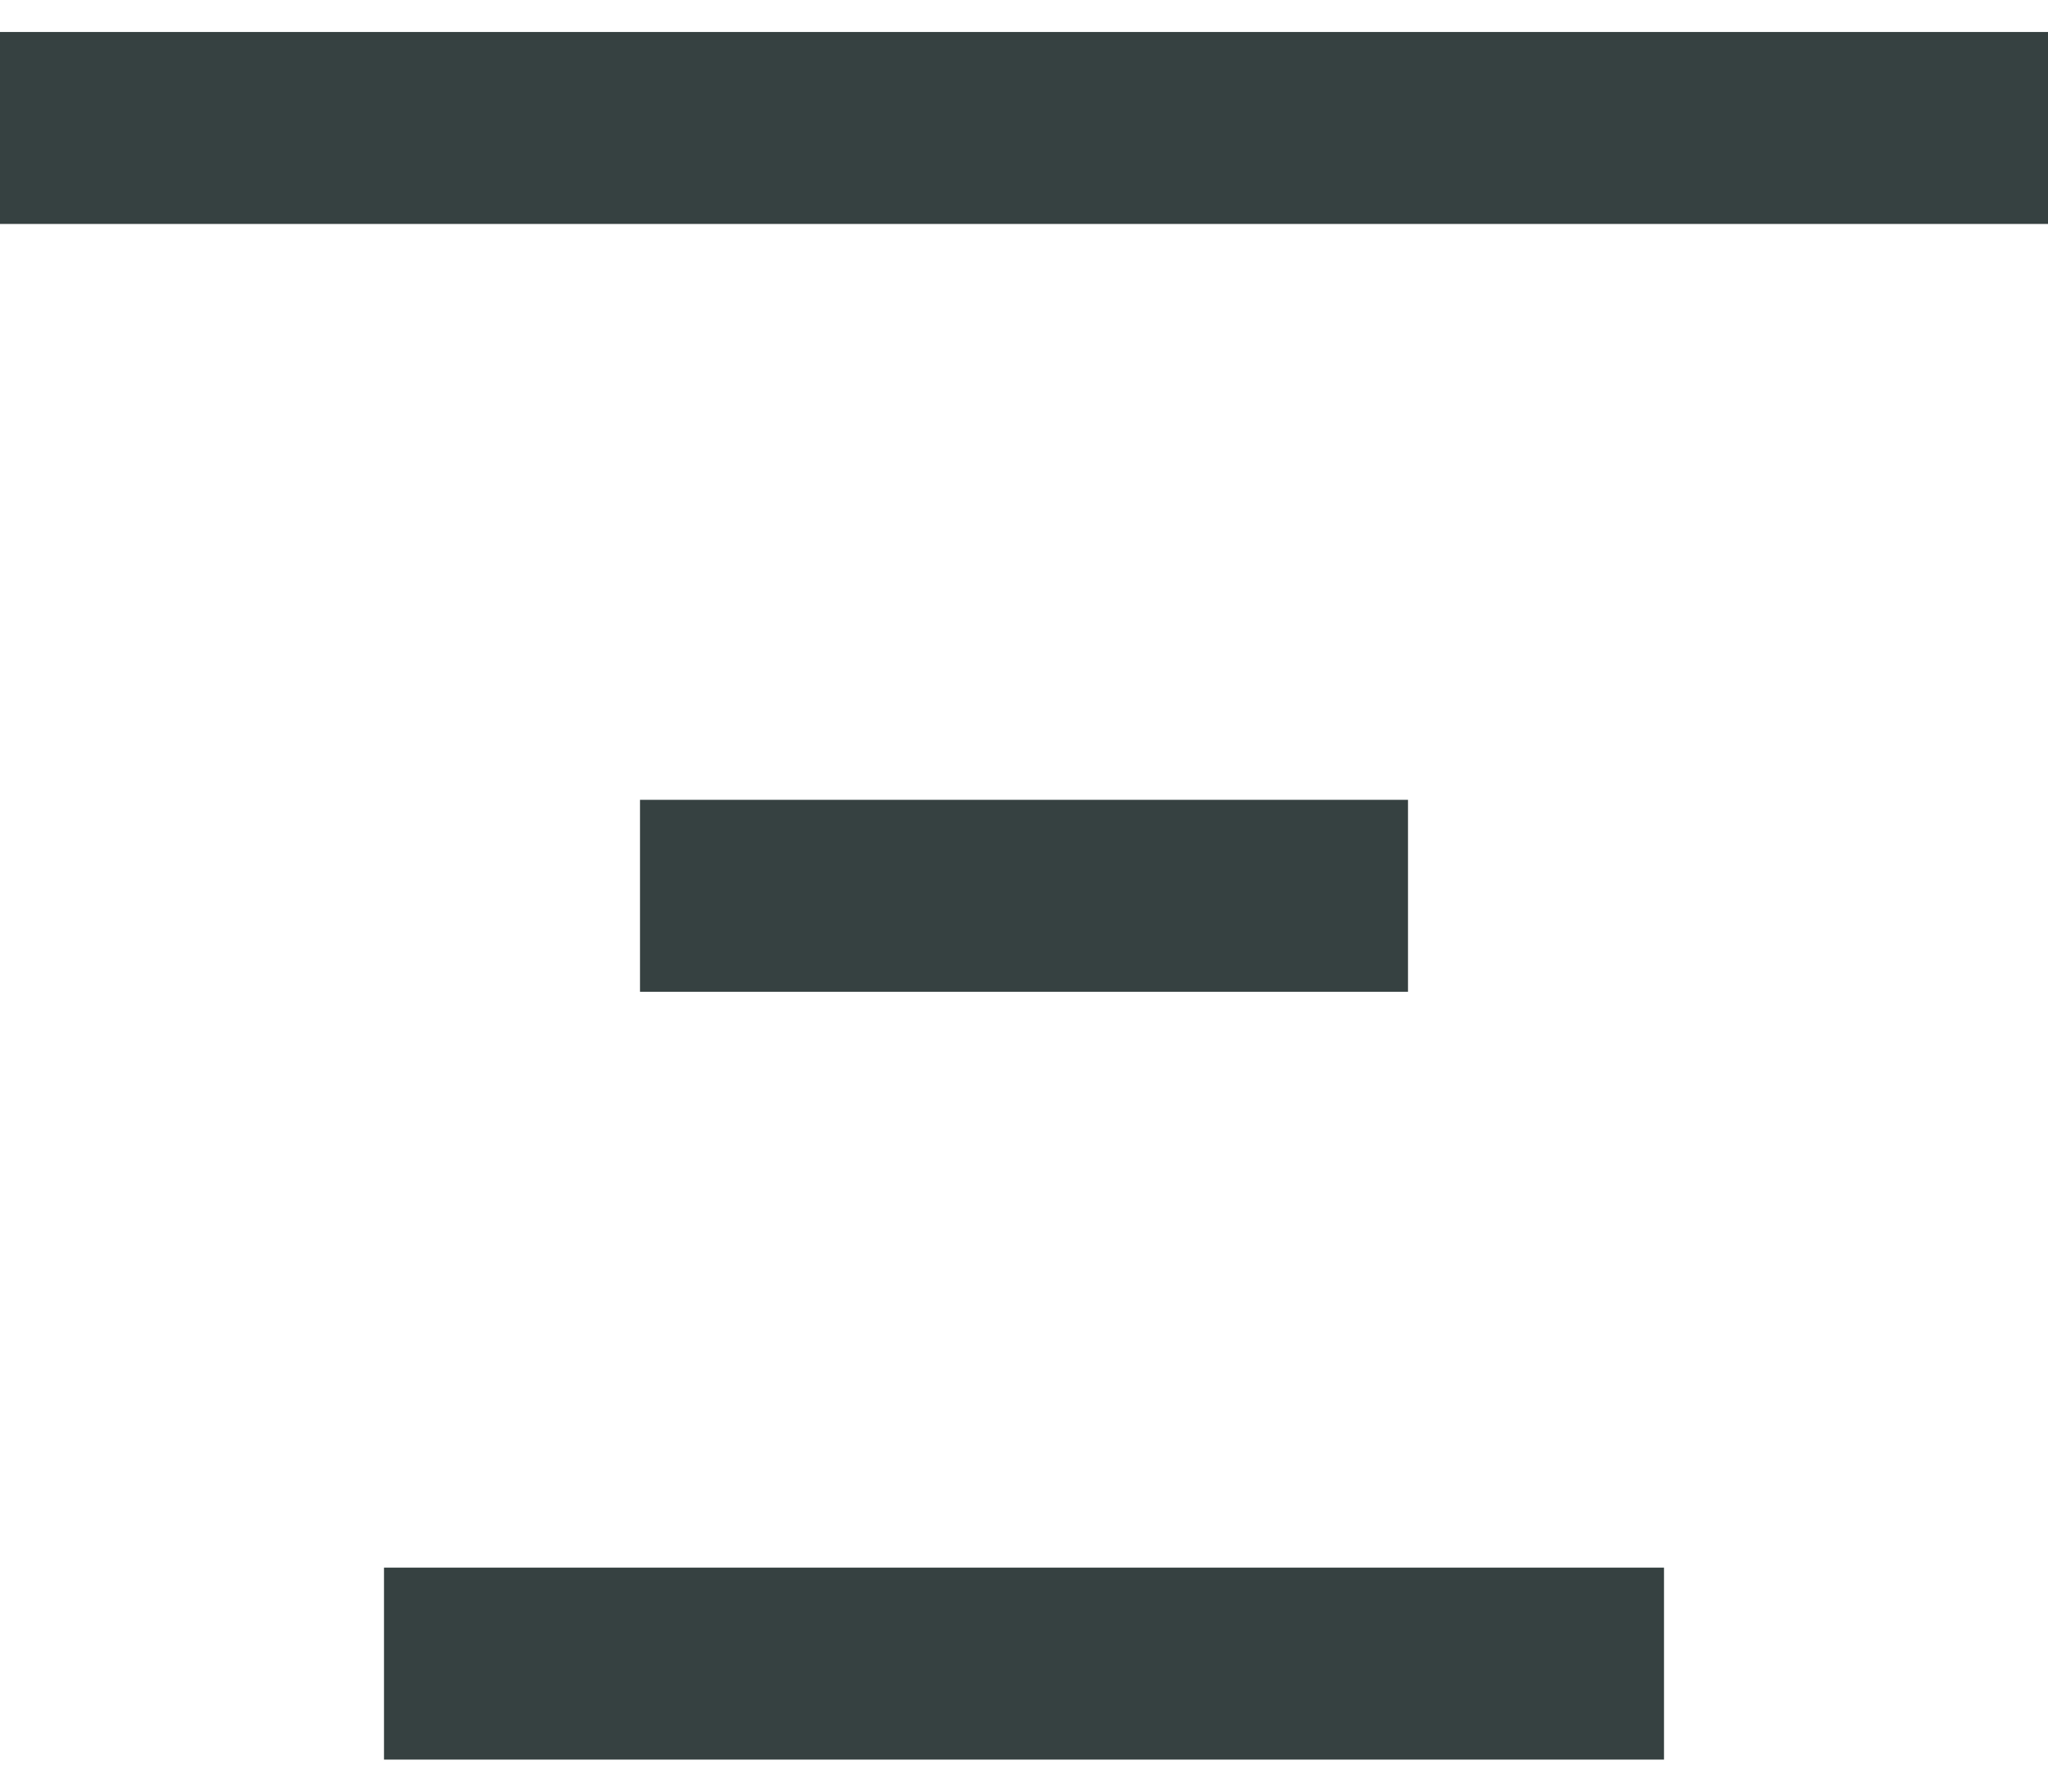
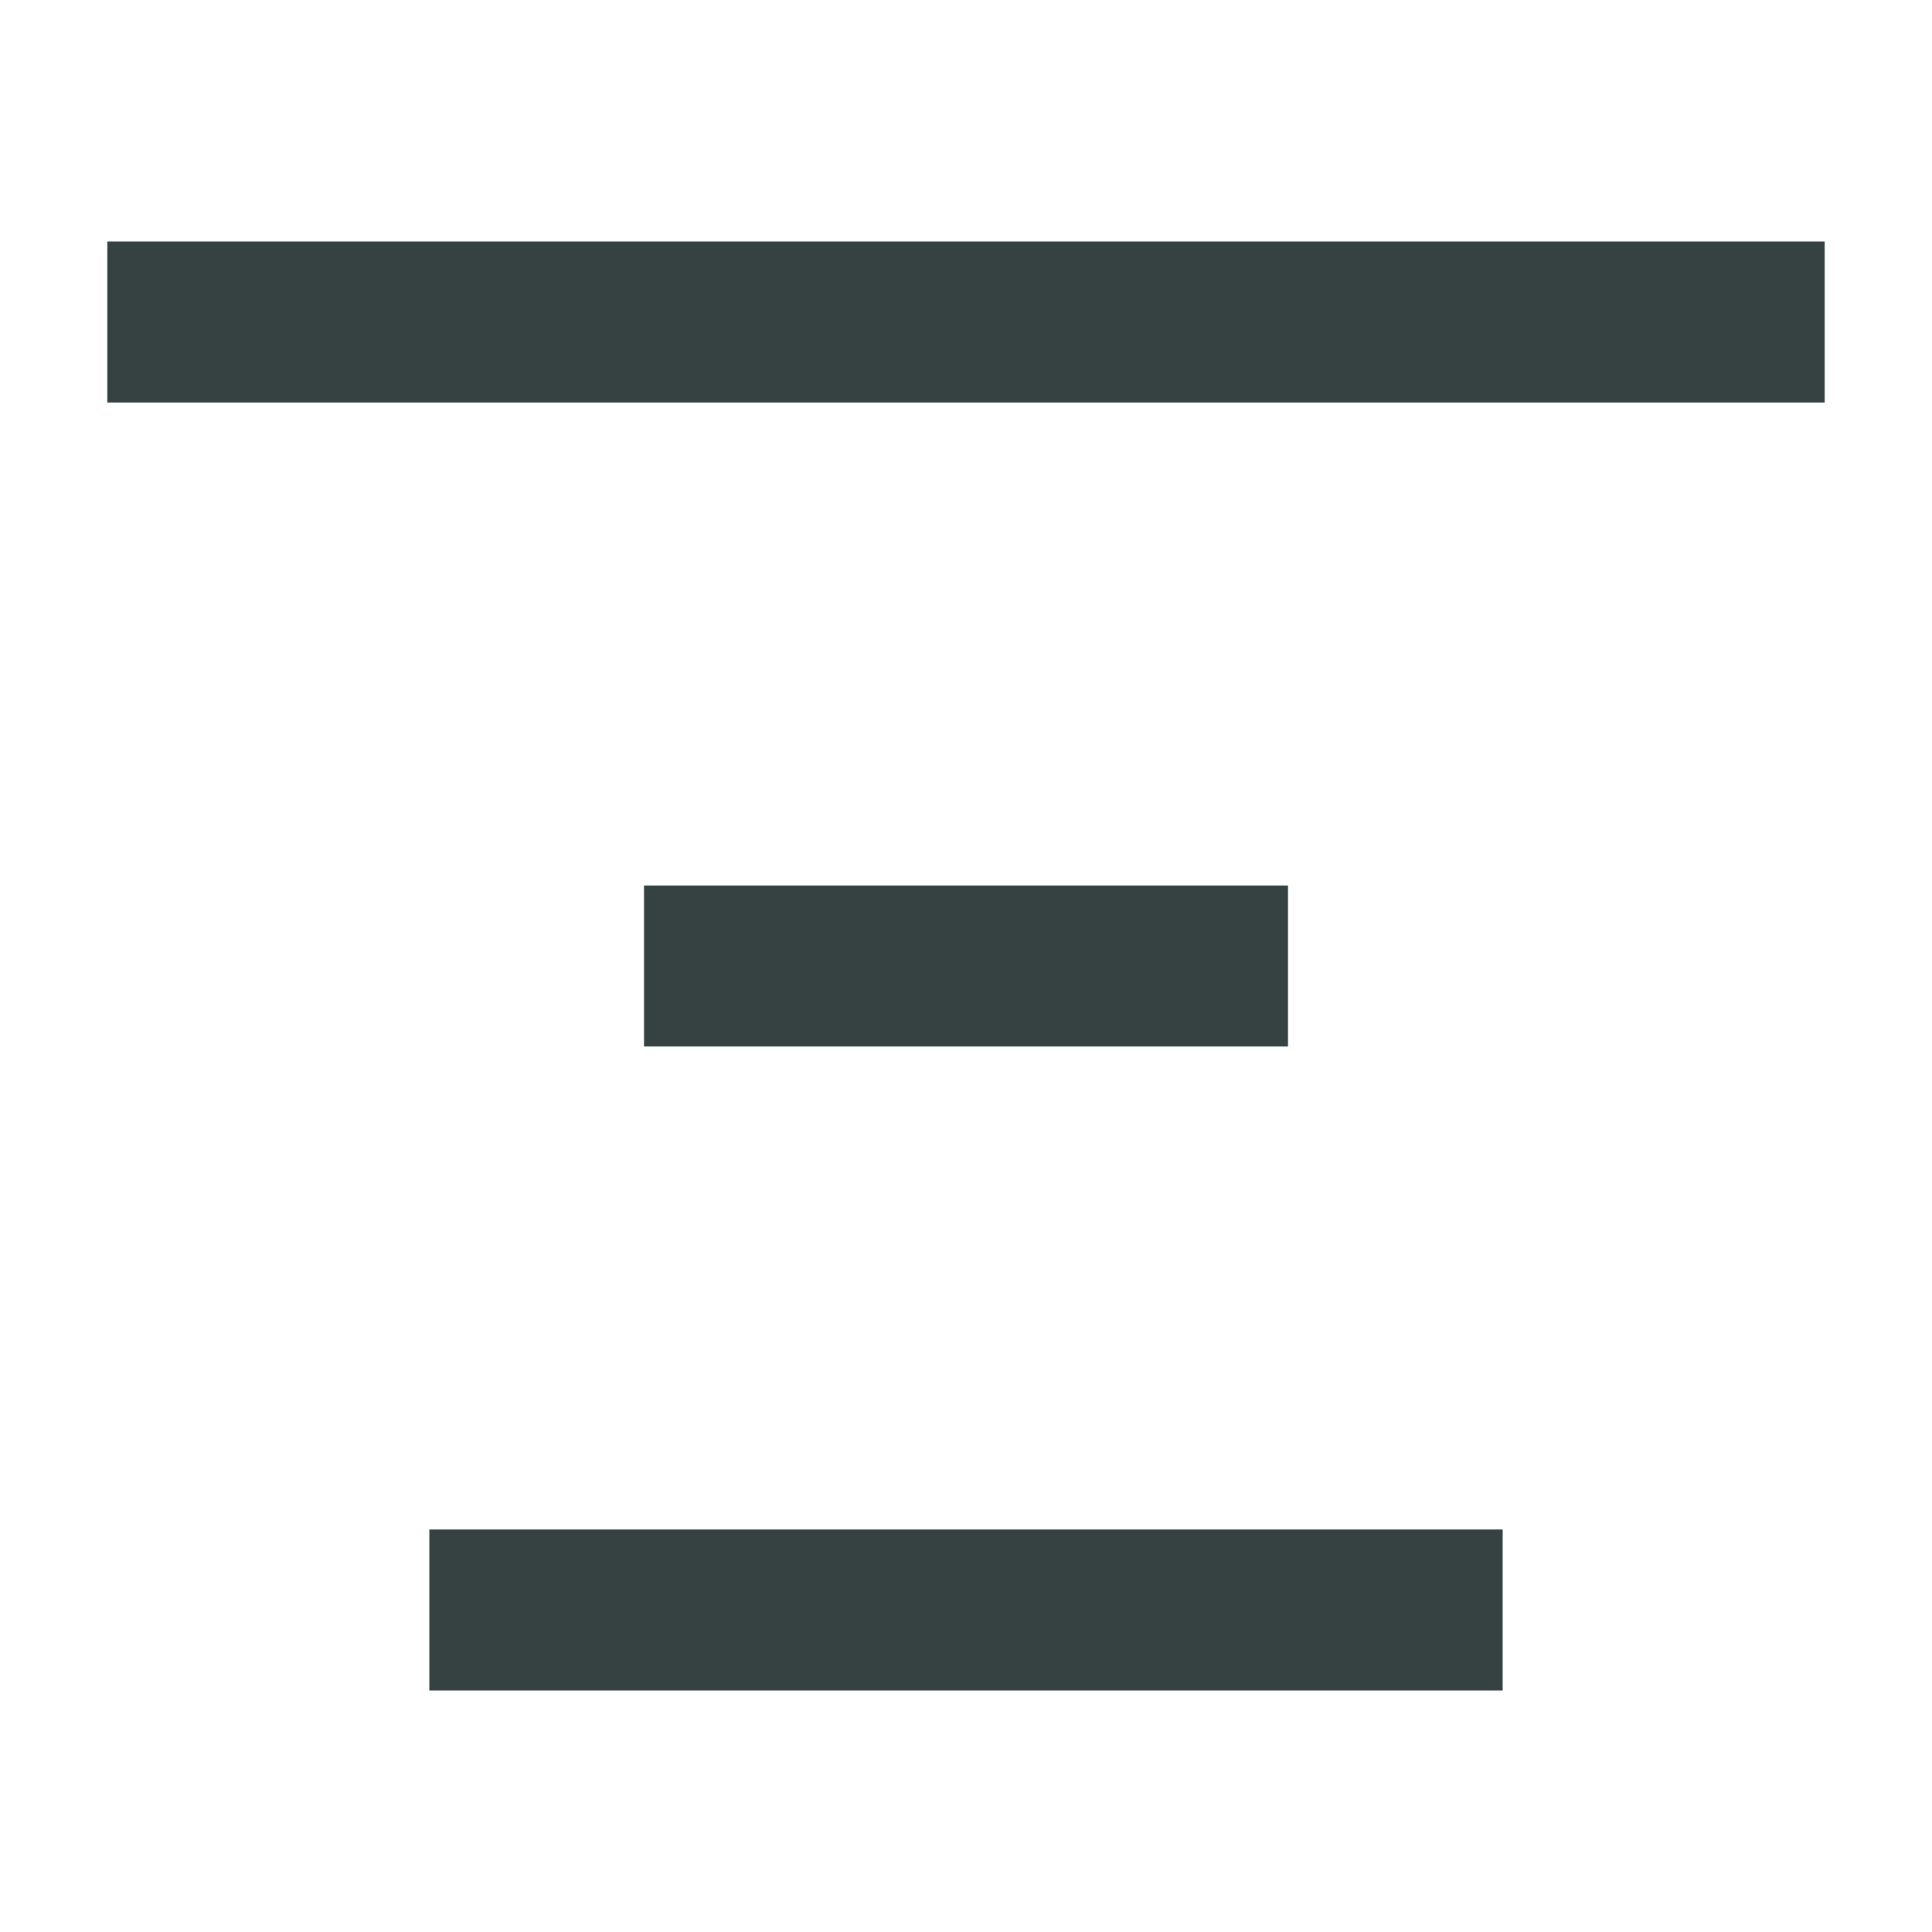
- <svg xmlns="http://www.w3.org/2000/svg" width="16" height="14" viewBox="0 0 16 14" fill="none">
-   <path d="M16 1.75H0V0.25H16V1.75Z" fill="#364141" />
-   <path d="M11 7.75H5V6.25H11V7.75Z" fill="#364141" />
-   <path d="M3 13.75H13V12.25H3V13.75Z" fill="#364141" />
+ <svg xmlns="http://www.w3.org/2000/svg" width="18" height="18" viewBox="0 0 18 18" fill="none">
+   <path d="M17 3.75H1V2.25H17V3.75Z" fill="#364141" />
+   <path d="M12 9.75H6V8.25H12V9.75Z" fill="#364141" />
+   <path d="M4 15.75H14V14.25H4V15.75Z" fill="#364141" />
</svg>
